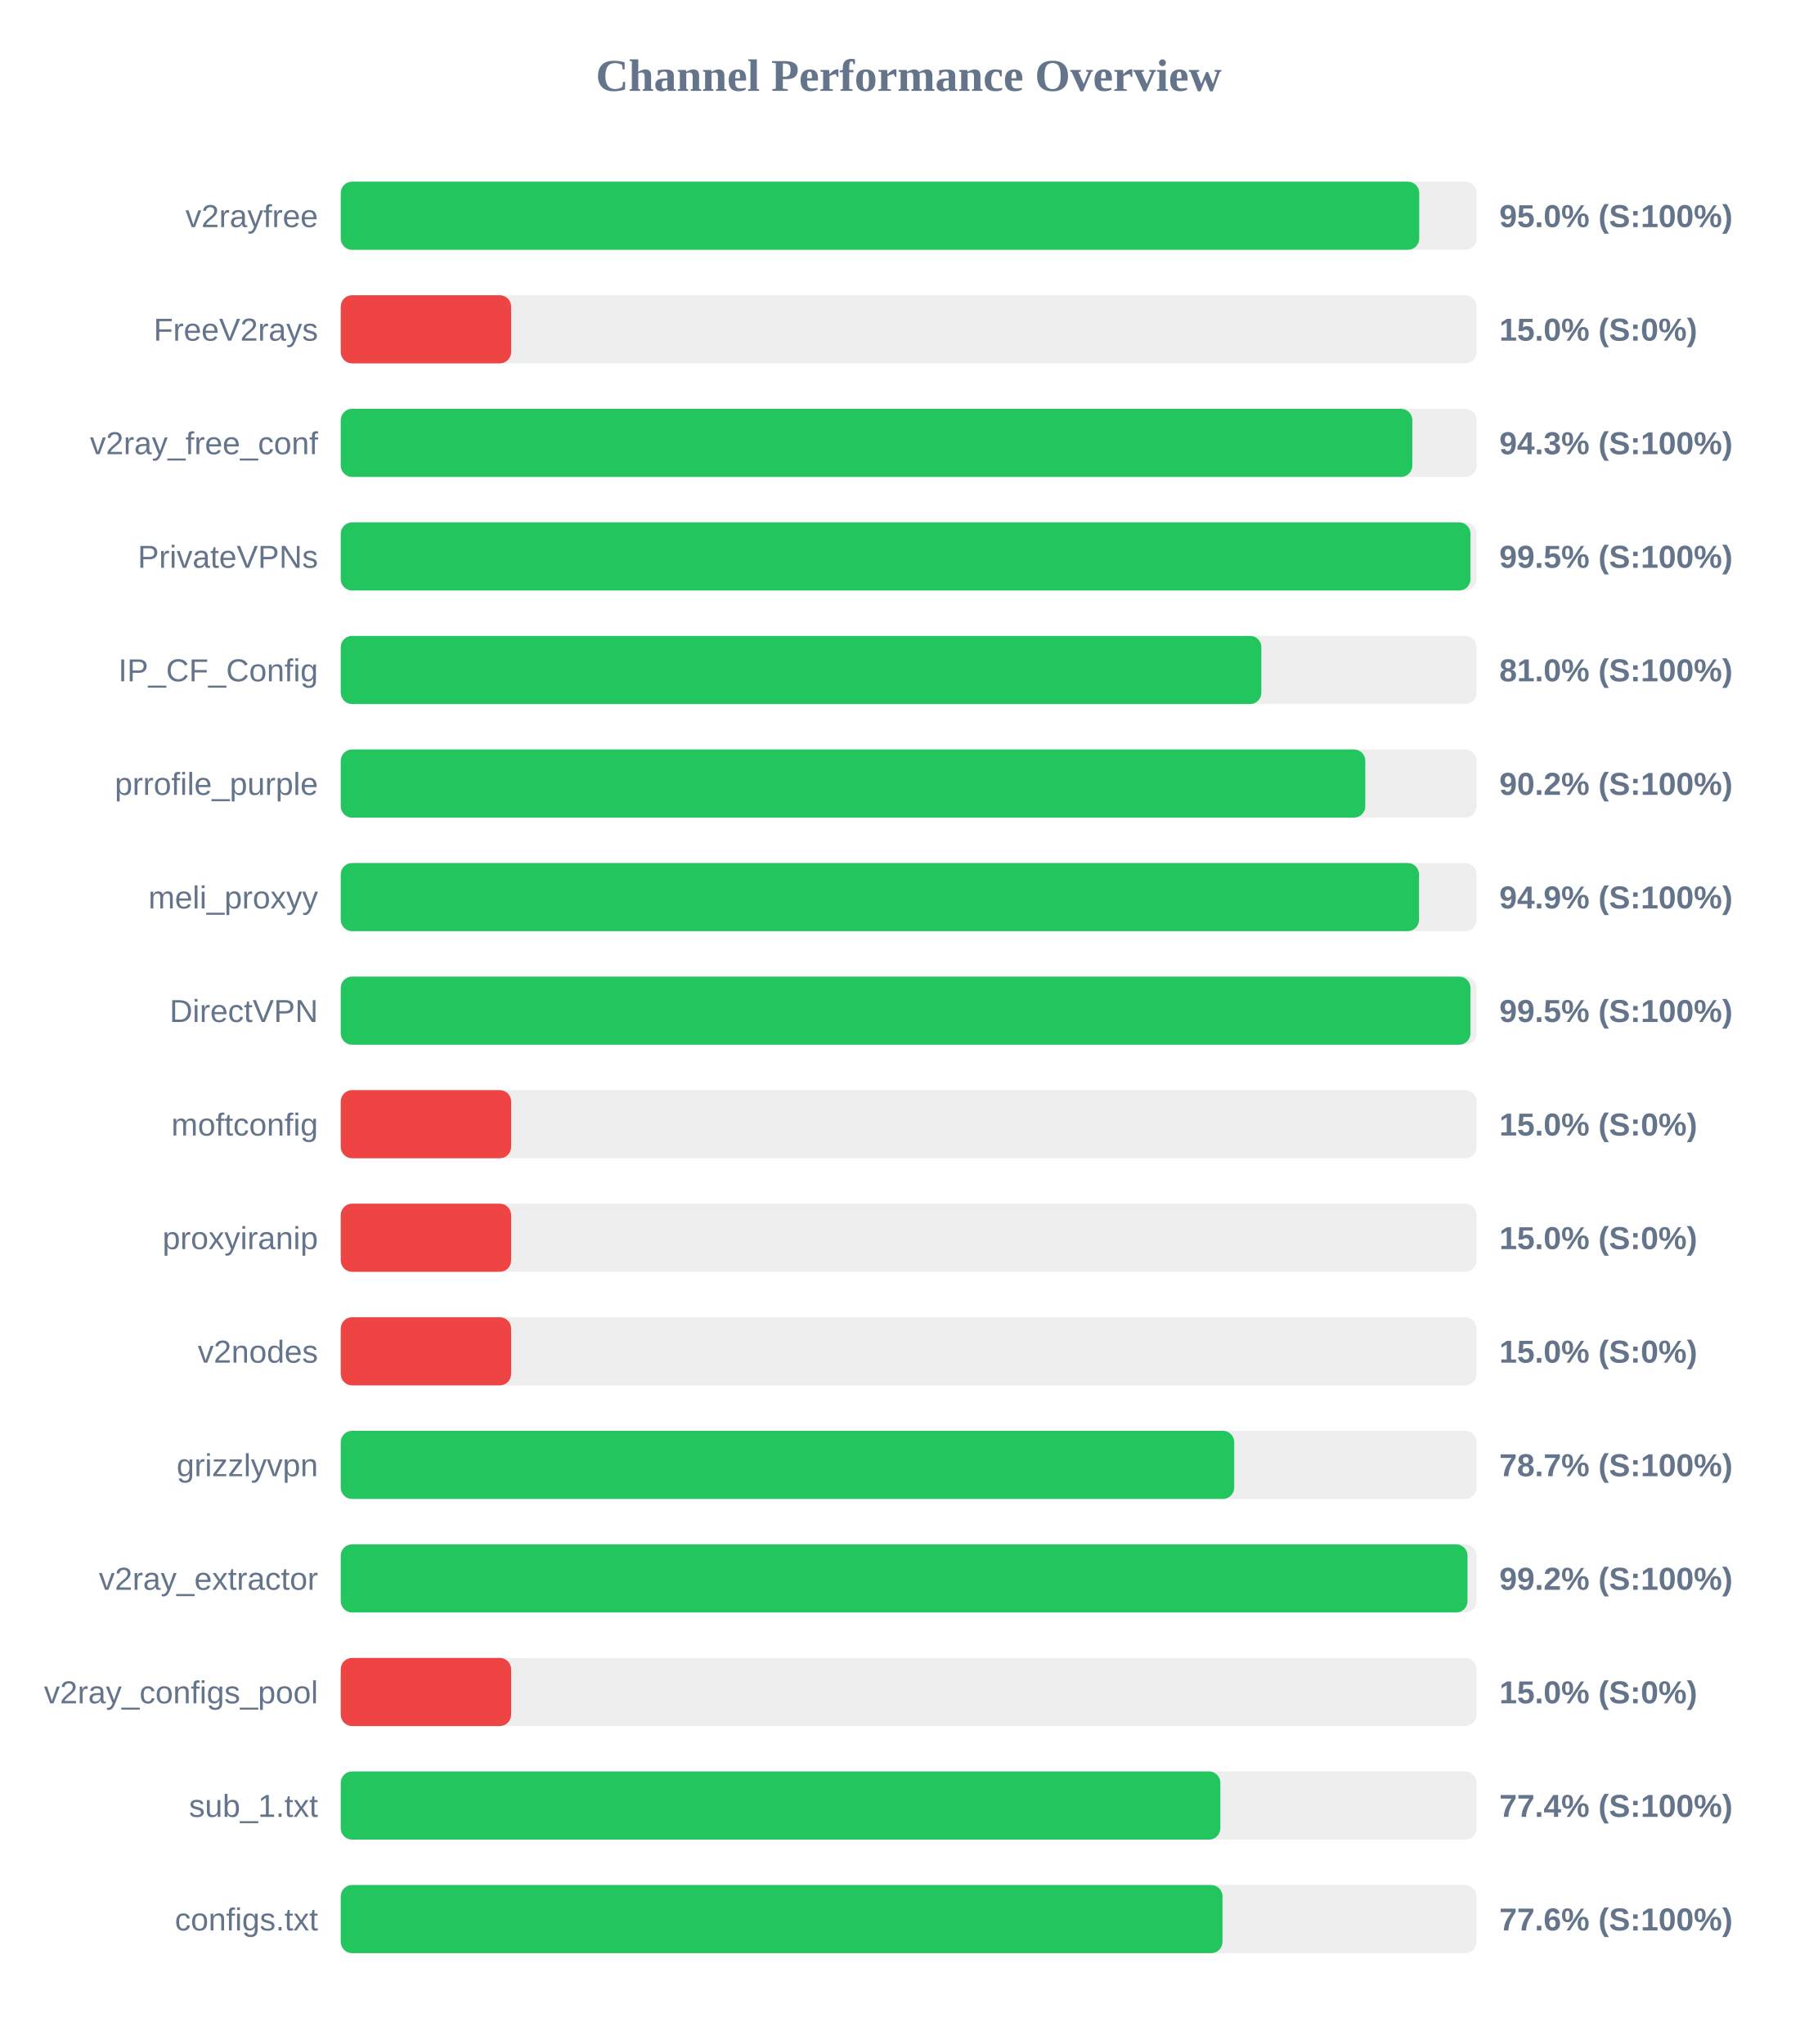
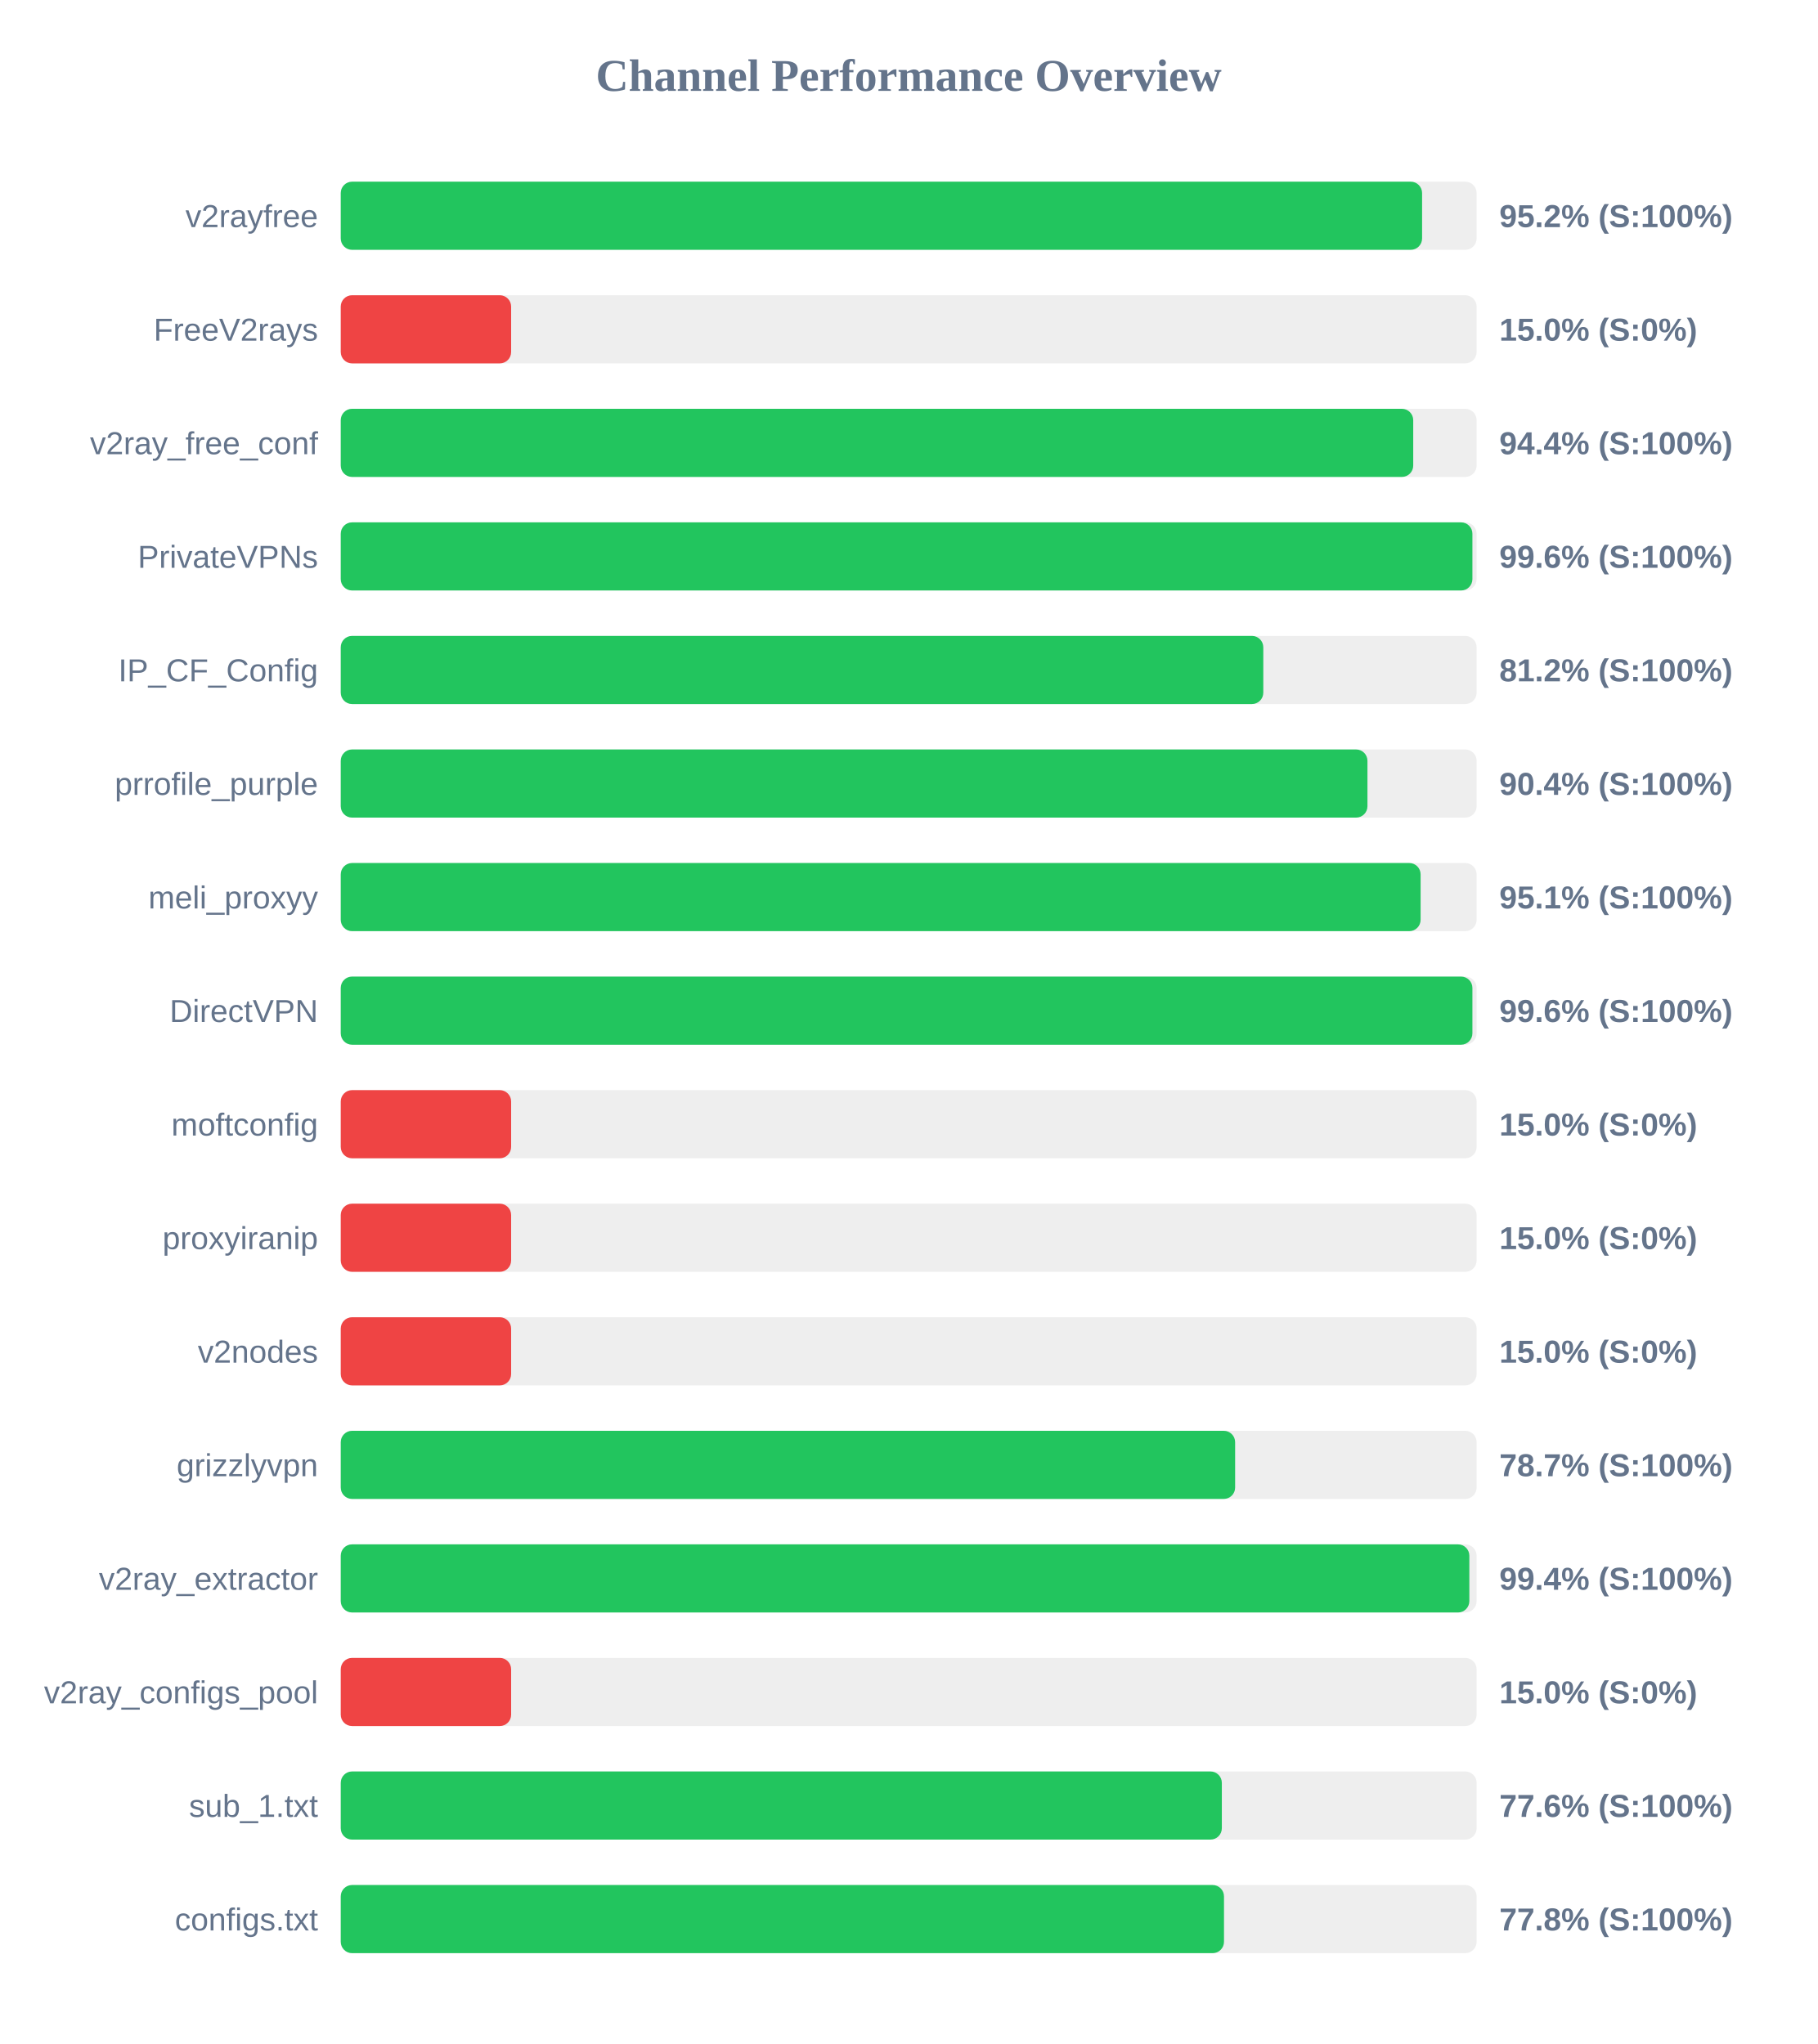
<svg xmlns="http://www.w3.org/2000/svg" width="800" height="900" version="1.1">
  <style>
        .row { font: 14px Arial; fill: #64748b; }
        .score { font: bold 14px Arial; fill: #64748b; }
    </style>
  <text x="400" y="40" text-anchor="middle" font-size="20px" font-weight="bold" fill="#64748b">Channel Performance Overview</text>
  <rect x="150" y="80" width="500" height="30" fill="#eee" rx="5" />
-   <rect x="150" y="80" width="474.75" height="30" fill="#22c55e" rx="5" />
+   <rect x="150" y="80" width="476.0" height="30" fill="#22c55e" rx="5" />
  <text x="140" y="100" text-anchor="end" class="row">v2rayfree</text>
-   <text x="660" y="100" text-anchor="start" class="score">95.0% (S:100%)</text>
+   <text x="660" y="100" text-anchor="start" class="score">95.2% (S:100%)</text>
  <rect x="150" y="130" width="500" height="30" fill="#eee" rx="5" />
  <rect x="150" y="130" width="75.0" height="30" fill="#ef4444" rx="5" />
  <text x="140" y="150" text-anchor="end" class="row">FreeV2rays</text>
  <text x="660" y="150" text-anchor="start" class="score">15.0% (S:0%)</text>
  <rect x="150" y="180" width="500" height="30" fill="#eee" rx="5" />
-   <rect x="150" y="180" width="471.7" height="30" fill="#22c55e" rx="5" />
+   <rect x="150" y="180" width="472.1" height="30" fill="#22c55e" rx="5" />
  <text x="140" y="200" text-anchor="end" class="row">v2ray_free_conf</text>
-   <text x="660" y="200" text-anchor="start" class="score">94.3% (S:100%)</text>
+   <text x="660" y="200" text-anchor="start" class="score">94.4% (S:100%)</text>
  <rect x="150" y="230" width="500" height="30" fill="#eee" rx="5" />
-   <rect x="150" y="230" width="497.3" height="30" fill="#22c55e" rx="5" />
+   <rect x="150" y="230" width="498.15" height="30" fill="#22c55e" rx="5" />
  <text x="140" y="250" text-anchor="end" class="row">PrivateVPNs</text>
-   <text x="660" y="250" text-anchor="start" class="score">99.5% (S:100%)</text>
+   <text x="660" y="250" text-anchor="start" class="score">99.6% (S:100%)</text>
  <rect x="150" y="280" width="500" height="30" fill="#eee" rx="5" />
-   <rect x="150" y="280" width="405.25" height="30" fill="#22c55e" rx="5" />
+   <rect x="150" y="280" width="406.1" height="30" fill="#22c55e" rx="5" />
  <text x="140" y="300" text-anchor="end" class="row">IP_CF_Config</text>
-   <text x="660" y="300" text-anchor="start" class="score">81.0% (S:100%)</text>
+   <text x="660" y="300" text-anchor="start" class="score">81.2% (S:100%)</text>
  <rect x="150" y="330" width="500" height="30" fill="#eee" rx="5" />
-   <rect x="150" y="330" width="451.0" height="30" fill="#22c55e" rx="5" />
+   <rect x="150" y="330" width="451.95" height="30" fill="#22c55e" rx="5" />
  <text x="140" y="350" text-anchor="end" class="row">prrofile_purple</text>
-   <text x="660" y="350" text-anchor="start" class="score">90.2% (S:100%)</text>
+   <text x="660" y="350" text-anchor="start" class="score">90.4% (S:100%)</text>
  <rect x="150" y="380" width="500" height="30" fill="#eee" rx="5" />
-   <rect x="150" y="380" width="474.65" height="30" fill="#22c55e" rx="5" />
+   <rect x="150" y="380" width="475.35" height="30" fill="#22c55e" rx="5" />
  <text x="140" y="400" text-anchor="end" class="row">meli_proxyy</text>
-   <text x="660" y="400" text-anchor="start" class="score">94.9% (S:100%)</text>
+   <text x="660" y="400" text-anchor="start" class="score">95.1% (S:100%)</text>
  <rect x="150" y="430" width="500" height="30" fill="#eee" rx="5" />
-   <rect x="150" y="430" width="497.3" height="30" fill="#22c55e" rx="5" />
+   <rect x="150" y="430" width="498.15" height="30" fill="#22c55e" rx="5" />
  <text x="140" y="450" text-anchor="end" class="row">DirectVPN</text>
-   <text x="660" y="450" text-anchor="start" class="score">99.5% (S:100%)</text>
+   <text x="660" y="450" text-anchor="start" class="score">99.6% (S:100%)</text>
  <rect x="150" y="480" width="500" height="30" fill="#eee" rx="5" />
  <rect x="150" y="480" width="75.0" height="30" fill="#ef4444" rx="5" />
  <text x="140" y="500" text-anchor="end" class="row">moftconfig</text>
  <text x="660" y="500" text-anchor="start" class="score">15.0% (S:0%)</text>
  <rect x="150" y="530" width="500" height="30" fill="#eee" rx="5" />
  <rect x="150" y="530" width="75.0" height="30" fill="#ef4444" rx="5" />
  <text x="140" y="550" text-anchor="end" class="row">proxyiranip</text>
  <text x="660" y="550" text-anchor="start" class="score">15.0% (S:0%)</text>
  <rect x="150" y="580" width="500" height="30" fill="#eee" rx="5" />
  <rect x="150" y="580" width="75.0" height="30" fill="#ef4444" rx="5" />
  <text x="140" y="600" text-anchor="end" class="row">v2nodes</text>
  <text x="660" y="600" text-anchor="start" class="score">15.0% (S:0%)</text>
  <rect x="150" y="630" width="500" height="30" fill="#eee" rx="5" />
-   <rect x="150" y="630" width="393.3" height="30" fill="#22c55e" rx="5" />
+   <rect x="150" y="630" width="393.7" height="30" fill="#22c55e" rx="5" />
  <text x="140" y="650" text-anchor="end" class="row">grizzlyvpn</text>
  <text x="660" y="650" text-anchor="start" class="score">78.7% (S:100%)</text>
  <rect x="150" y="680" width="500" height="30" fill="#eee" rx="5" />
-   <rect x="150" y="680" width="496.0" height="30" fill="#22c55e" rx="5" />
+   <rect x="150" y="680" width="496.8" height="30" fill="#22c55e" rx="5" />
  <text x="140" y="700" text-anchor="end" class="row">v2ray_extractor</text>
-   <text x="660" y="700" text-anchor="start" class="score">99.2% (S:100%)</text>
+   <text x="660" y="700" text-anchor="start" class="score">99.4% (S:100%)</text>
  <rect x="150" y="730" width="500" height="30" fill="#eee" rx="5" />
  <rect x="150" y="730" width="75.0" height="30" fill="#ef4444" rx="5" />
  <text x="140" y="750" text-anchor="end" class="row">v2ray_configs_pool</text>
  <text x="660" y="750" text-anchor="start" class="score">15.0% (S:0%)</text>
  <rect x="150" y="780" width="500" height="30" fill="#eee" rx="5" />
-   <rect x="150" y="780" width="387.2" height="30" fill="#22c55e" rx="5" />
+   <rect x="150" y="780" width="387.85" height="30" fill="#22c55e" rx="5" />
  <text x="140" y="800" text-anchor="end" class="row">sub_1.txt</text>
-   <text x="660" y="800" text-anchor="start" class="score">77.4% (S:100%)</text>
+   <text x="660" y="800" text-anchor="start" class="score">77.6% (S:100%)</text>
  <rect x="150" y="830" width="500" height="30" fill="#eee" rx="5" />
-   <rect x="150" y="830" width="388.15" height="30" fill="#22c55e" rx="5" />
+   <rect x="150" y="830" width="388.8" height="30" fill="#22c55e" rx="5" />
  <text x="140" y="850" text-anchor="end" class="row">configs.txt</text>
-   <text x="660" y="850" text-anchor="start" class="score">77.6% (S:100%)</text>
+   <text x="660" y="850" text-anchor="start" class="score">77.8% (S:100%)</text>
</svg>
